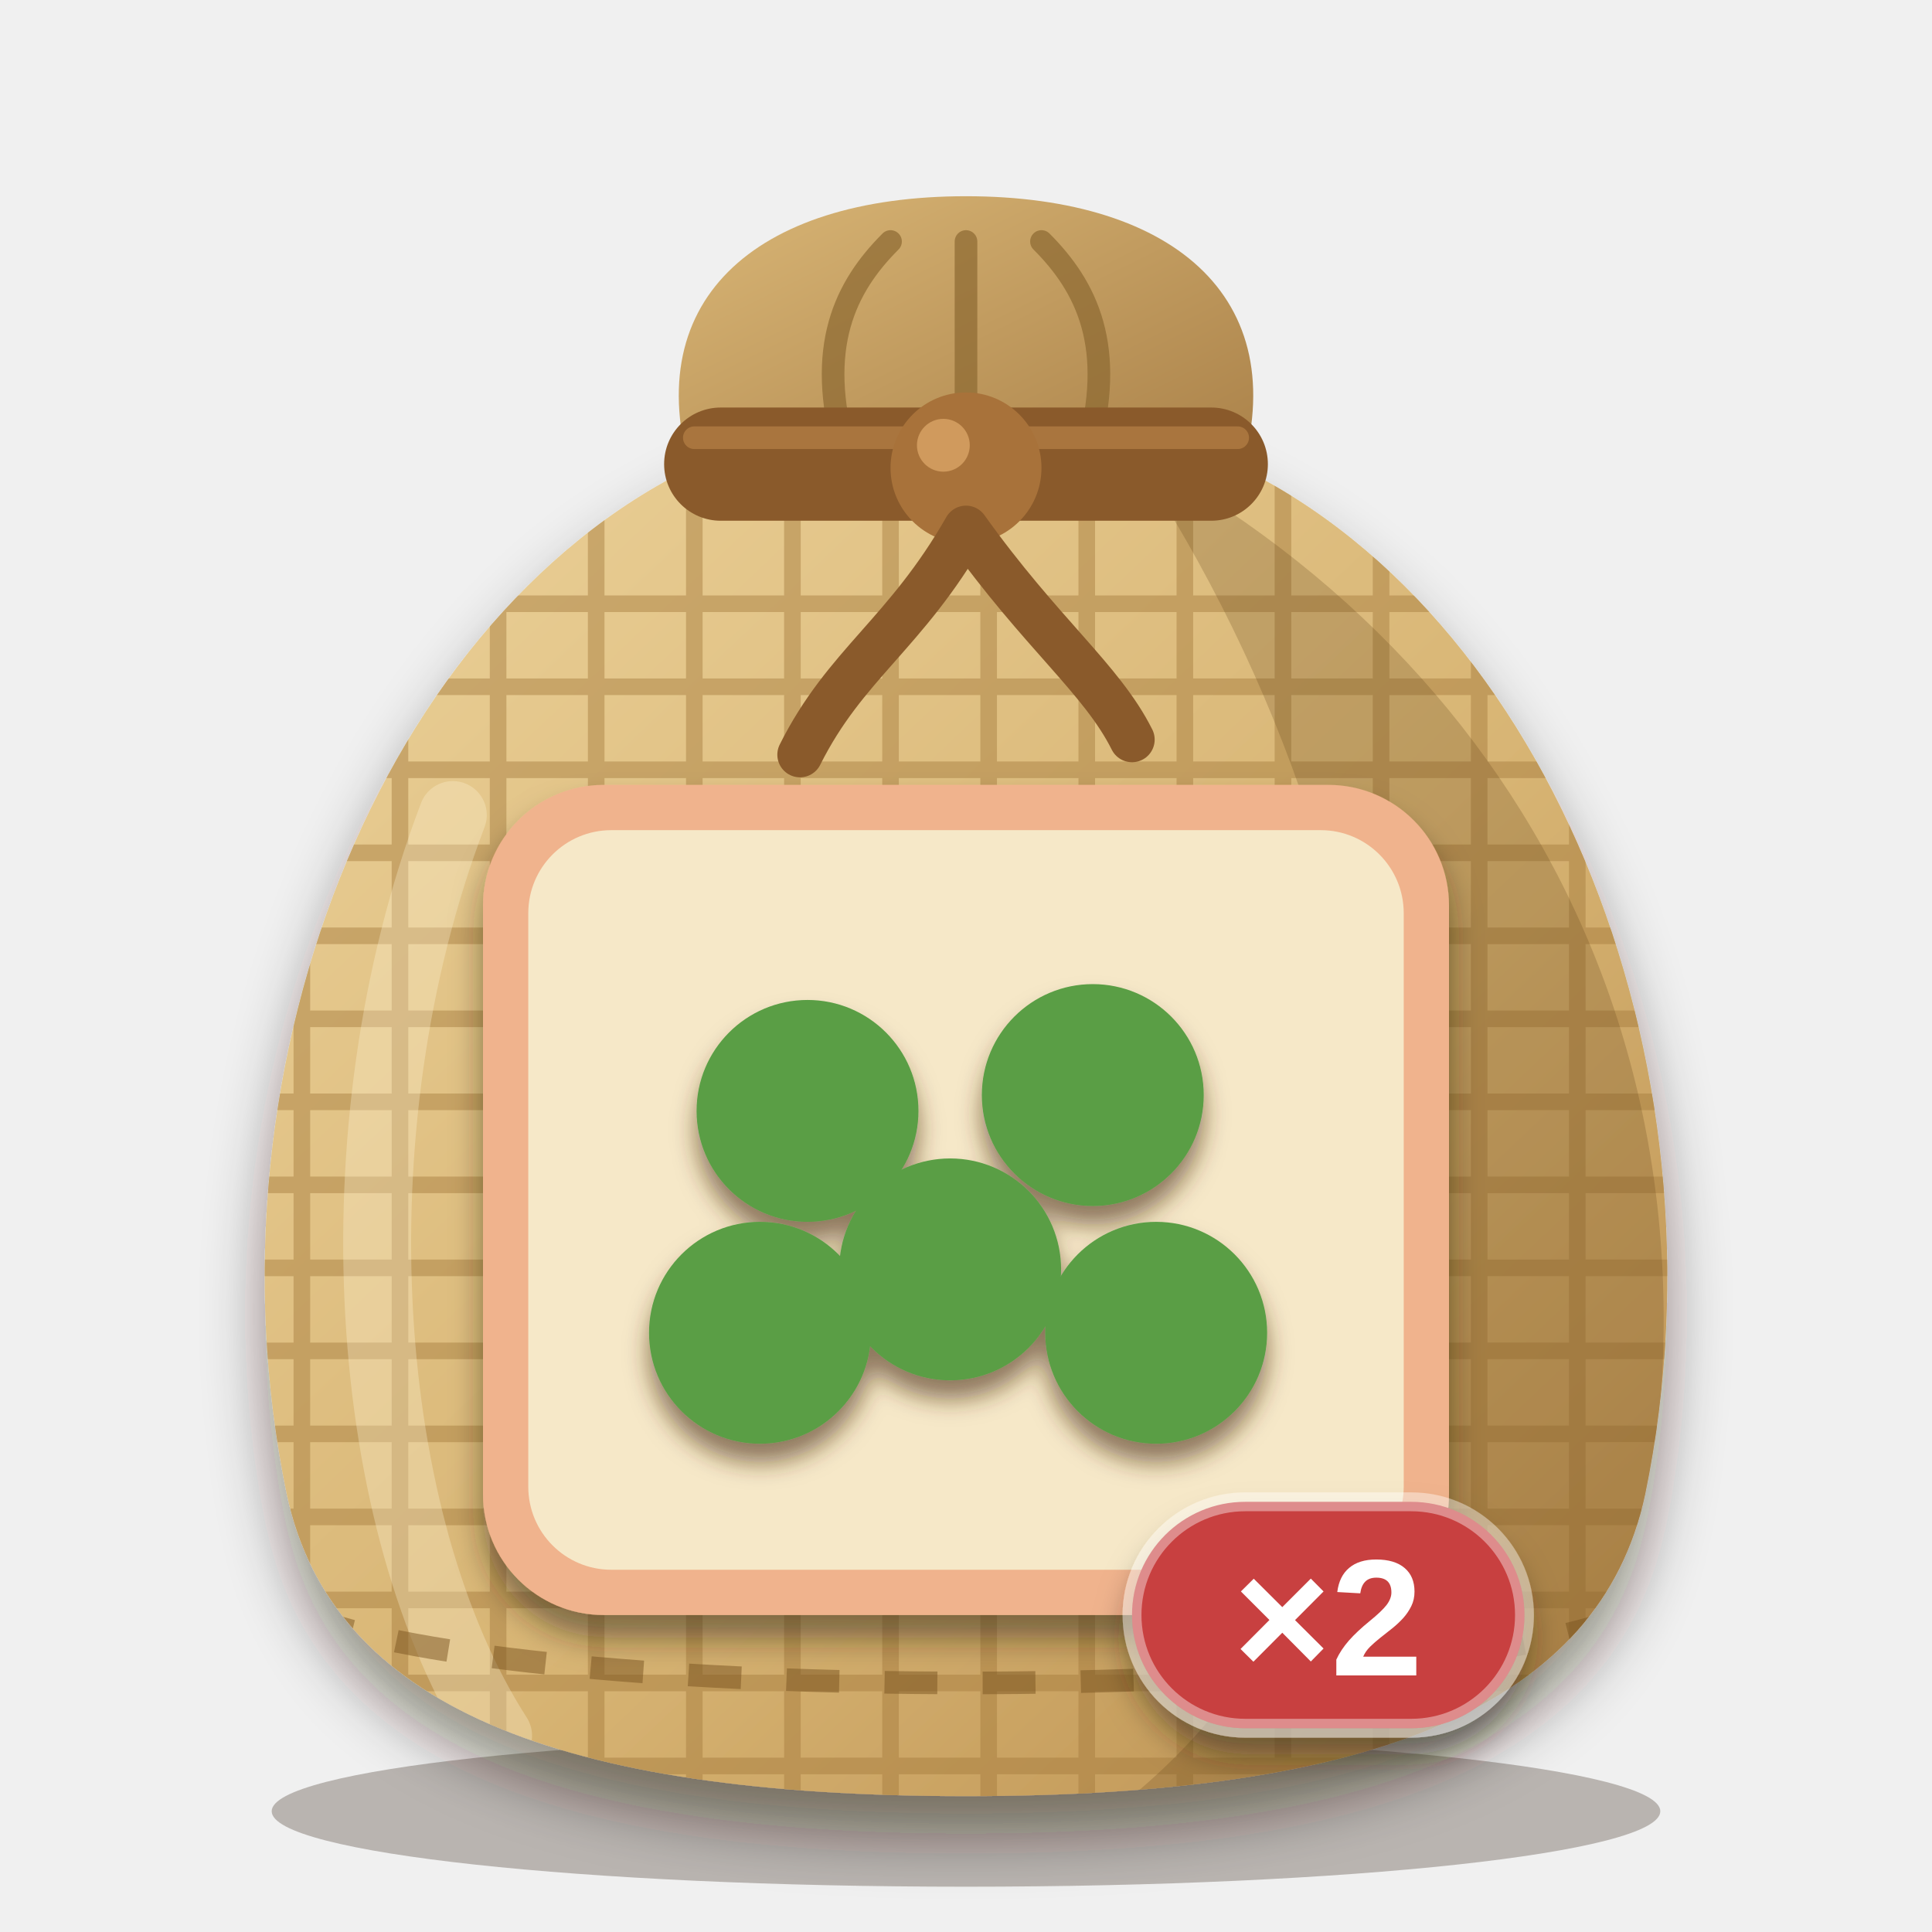
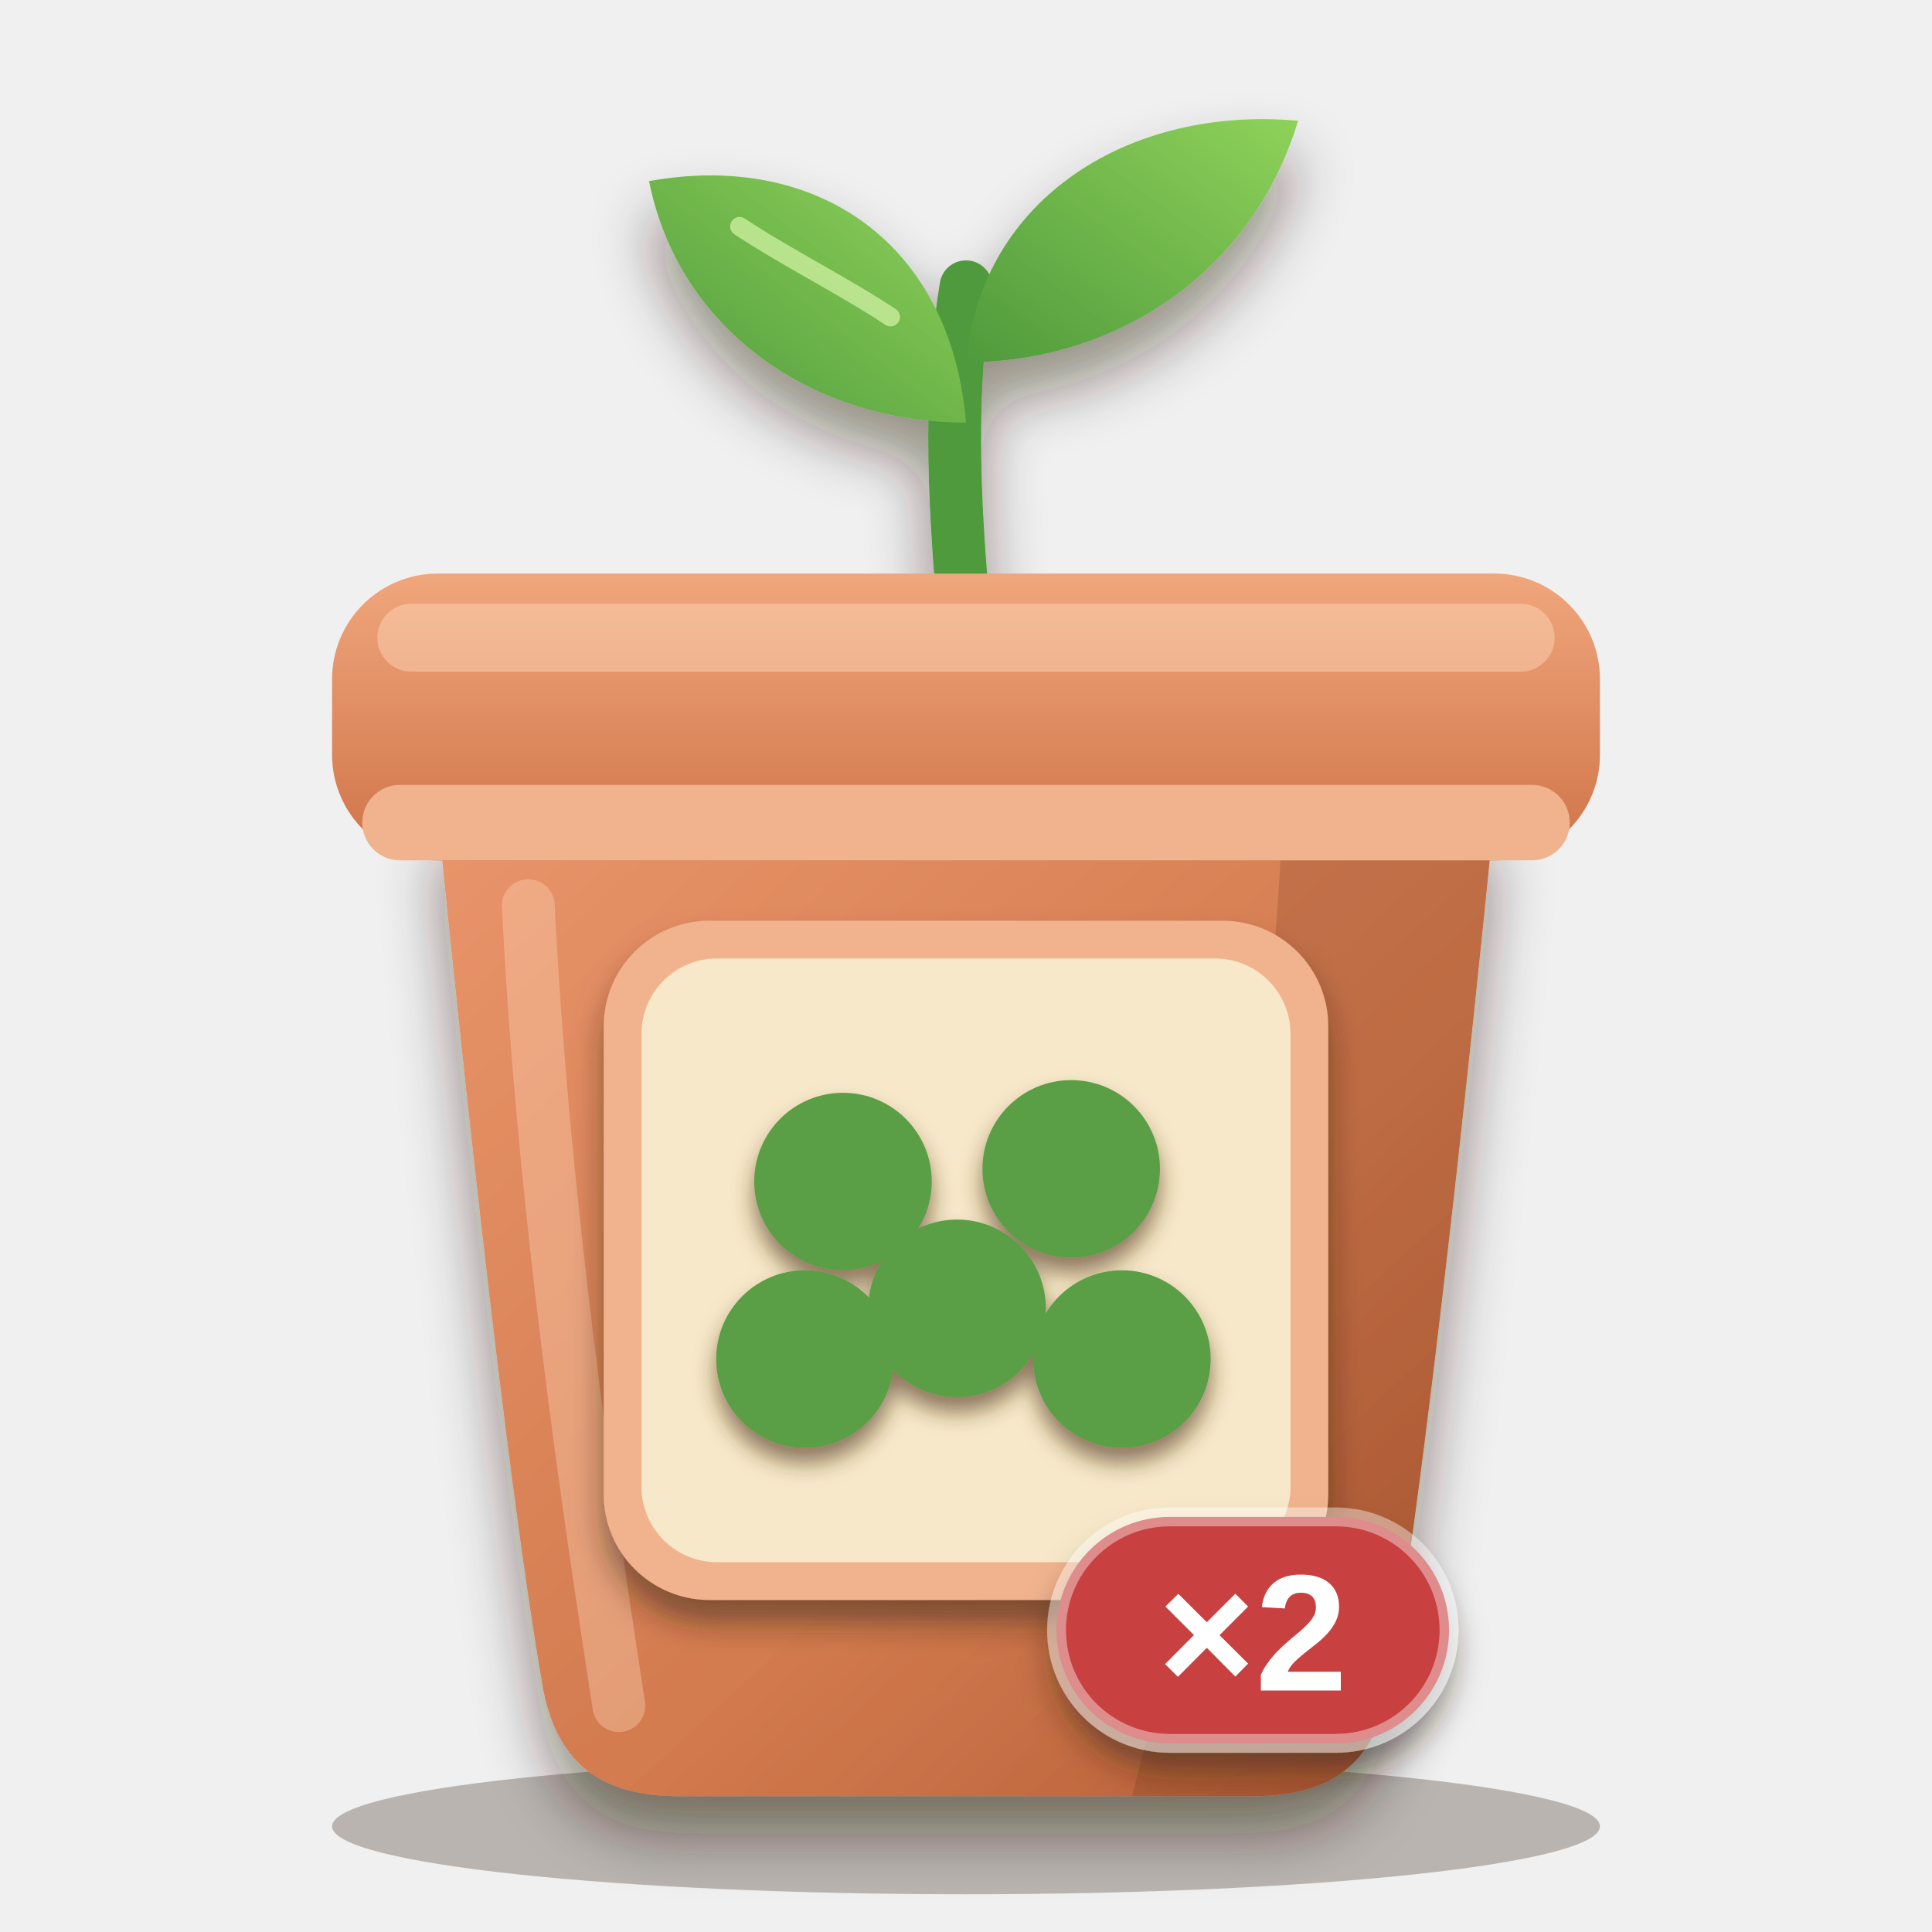
<svg xmlns="http://www.w3.org/2000/svg" viewBox="0 0 256 256" width="256" height="256">
  <defs>
-     <clipPath id="sk">
-       <path d="M96 60 C52 78 26 140 38 198 C44 226 74 238 128 238 C182 238 212 226 218 198 C230 140 204 78 160 60 Z" />
+     <clipPath id="pb">
+       <path d="M58 108 H198 C198 108 190 190 184 224 C182 234 176 238 166 238 H90 C80 238 74 234 72 224 C66 190 58 108 58 108 Z" />
    </clipPath>
-     <linearGradient id="bg" x1="0" y1="0" x2="1" y2="1">
-       <stop offset="0" stop-color="#ecd29a" />
-       <stop offset="0.55" stop-color="#d8b574" />
-       <stop offset="1" stop-color="#b98d4e" />
+     <linearGradient id="pot" x1="0" y1="0" x2="1" y2="1">
+       <stop offset="0" stop-color="#e9946a" />
+       <stop offset="0.6" stop-color="#d27a4e" />
+       <stop offset="1" stop-color="#b25a34" />
    </linearGradient>
-     <linearGradient id="ng" x1="0" y1="0" x2="1" y2="1">
-       <stop offset="0" stop-color="#d9b676" />
-       <stop offset="1" stop-color="#a98048" />
+     <linearGradient id="rim" x1="0" y1="0" x2="0" y2="1">
+       <stop offset="0" stop-color="#f0a67c" />
+       <stop offset="1" stop-color="#cf7348" />
+     </linearGradient>
+     <linearGradient id="leaf" x1="0" y1="1" x2="1" y2="0">
+       <stop offset="0" stop-color="#4f9a3c" />
+       <stop offset="1" stop-color="#8fd25a" />
    </linearGradient>
    <filter id="soft" x="-20%" y="-20%" width="140%" height="150%">
      <feDropShadow dx="0" dy="5" stdDeviation="4" flood-color="#2a1a0c" flood-opacity="0.45" />
    </filter>
    <filter id="lab" x="-20%" y="-20%" width="140%" height="150%">
      <feDropShadow dx="0" dy="3" stdDeviation="2" flood-color="#2a1a0c" flood-opacity="0.5" />
    </filter>
    <filter id="ms" x="-20%" y="-20%" width="140%" height="150%">
-       <feDropShadow dx="0" dy="2.5" stdDeviation="1.6" flood-color="#4a2e10" flood-opacity="0.6" />
+       <feDropShadow dx="0" dy="2" stdDeviation="1.4" flood-color="#4a2e10" flood-opacity="0.6" />
    </filter>
  </defs>
-   <ellipse cx="128" cy="240" rx="92" ry="10" fill="#2a1a0c" opacity="0.28" />
-   <path d="M92 64 C84 40 100 26 128 26 C156 26 172 40 164 64 Z" fill="url(#ng)" />
-   <path d="M112 60 C108 46 112 38 118 32 M128 60 V32 M144 60 C148 46 144 38 138 32" fill="none" stroke="#8c6830" stroke-width="3" stroke-linecap="round" opacity="0.7" />
+   <ellipse cx="128" cy="242" rx="84" ry="9" fill="#2a1a0c" opacity="0.28" />
  <g filter="url(#soft)">
-     <path d="M96 60 C52 78 26 140 38 198 C44 226 74 238 128 238 C182 238 212 226 218 198 C230 140 204 78 160 60 Z" fill="url(#bg)" />
+     <path d="M128 84 C126 64 126 50 128 38" fill="none" stroke="#4f9a3c" stroke-width="7" stroke-linecap="round" />
+     <path d="M128 56 C108 56 90 44 86 24 C108 20 126 32 128 56 Z" fill="url(#leaf)" />
+     <path d="M128 48 C148 48 166 36 172 16 C150 14 130 26 128 48 Z" fill="url(#leaf)" />
  </g>
-   <g clip-path="url(#sk)">
-     <g stroke="#a47a3c" stroke-width="2.2" opacity="0.45">
-       <path d="M20 80 H240" />
-       <path d="M20 91 H240" />
-       <path d="M20 102 H240" />
-       <path d="M20 113 H240" />
-       <path d="M20 124 H240" />
-       <path d="M20 135 H240" />
-       <path d="M20 146 H240" />
-       <path d="M20 157 H240" />
-       <path d="M20 168 H240" />
-       <path d="M20 179 H240" />
-       <path d="M20 190 H240" />
-       <path d="M20 201 H240" />
-       <path d="M20 212 H240" />
-       <path d="M20 223 H240" />
-       <path d="M20 234 H240" />
-       <path d="M40 60 V240" />
-       <path d="M53 60 V240" />
-       <path d="M66 60 V240" />
-       <path d="M79 60 V240" />
-       <path d="M92 60 V240" />
-       <path d="M105 60 V240" />
-       <path d="M118 60 V240" />
-       <path d="M131 60 V240" />
-       <path d="M144 60 V240" />
-       <path d="M157 60 V240" />
-       <path d="M170 60 V240" />
-       <path d="M183 60 V240" />
-       <path d="M196 60 V240" />
-       <path d="M209 60 V240" />
-     </g>
-     <path d="M150 60 C206 90 234 150 214 218 C204 232 176 238 150 238 C196 200 190 120 150 60 Z" fill="#5a3a14" opacity="0.22" />
-     <path d="M60 108 C44 150 48 202 66 230" fill="none" stroke="#fff6d8" stroke-width="9" stroke-linecap="round" opacity="0.3" />
-     <path d="M40 214 C70 226 186 226 216 214" fill="none" stroke="#7a5420" stroke-width="3" stroke-dasharray="7 6" opacity="0.5" />
+   <path d="M118 42 C112 38 104 34 98 30" fill="none" stroke="#d6f5a8" stroke-width="2.5" stroke-linecap="round" opacity="0.7" />
+   <g filter="url(#soft)">
+     <path d="M58 108 H198 C198 108 190 190 184 224 C182 234 176 238 166 238 H90 C80 238 74 234 72 224 C66 190 58 108 58 108 Z" fill="url(#pot)" />
  </g>
-   <rect x="88" y="54" width="80" height="15" rx="7.5" fill="#8a5a2b" />
-   <path d="M92 58 H164" stroke="#b07c42" stroke-width="3" stroke-linecap="round" opacity="0.8" />
-   <circle cx="128" cy="62" r="10" fill="#a8723a" />
-   <circle cx="125" cy="59" r="3.5" fill="#d9a465" opacity="0.8" />
-   <path d="M128 70 C120 84 112 88 106 100 M128 70 C138 84 146 90 150 98" fill="none" stroke="#8a5a2b" stroke-width="6" stroke-linecap="round" />
+   <g clip-path="url(#pb)">
+     <path d="M170 108 H198 C198 108 190 190 184 224 C182 234 176 238 166 238 H150 C160 200 168 150 170 108 Z" fill="#6a2e12" opacity="0.2" />
+     <path d="M70 120 C72 160 78 200 82 226" fill="none" stroke="#ffd9bd" stroke-width="7" stroke-linecap="round" opacity="0.35" />
+   </g>
+   <rect x="44" y="76" width="168" height="38" rx="14" fill="url(#rim)" />
+   <rect x="50" y="80" width="156" height="9" rx="4.5" fill="#ffd9bd" opacity="0.45" />
+   <rect x="48" y="104" width="160" height="10" rx="5" fill="#f0b38d" />
  <g filter="url(#lab)">
-     <rect x="64" y="104" width="128" height="110" rx="16" fill="#f0b38d" />
+     <rect x="80" y="122" width="96" height="90" rx="14" fill="#f0b38d" />
  </g>
-   <rect x="70" y="110" width="116" height="98" rx="11" fill="#f6e8c8" />
+   <rect x="85" y="127" width="86" height="80" rx="10" fill="#f6e8c8" />
  <g filter="url(#ms)">
-     <g transform="translate(75.5 111.5) scale(1.05)">
+     <g transform="translate(86.5 128) scale(0.84)">
      <circle cx="30" cy="34" r="14" fill="#5a9e45" />
      <circle cx="66" cy="32" r="14" fill="#5a9e45" />
      <circle cx="48" cy="54" r="14" fill="#5a9e45" />
      <circle cx="24" cy="62" r="14" fill="#5a9e45" />
      <circle cx="74" cy="62" r="14" fill="#5a9e45" />
    </g>
  </g>
  <g filter="url(#lab)">
-     <rect x="150" y="199" width="52" height="30" rx="15" fill="#c8403f" stroke="#ffffff" stroke-opacity="0.4" stroke-width="2.5" />
-     <text x="176" y="222" font-family="Arial Black, Arial, Helvetica, sans-serif" font-weight="900" font-size="22" text-anchor="middle" fill="#ffffff">×2</text>
+     <rect x="140" y="201" width="52" height="30" rx="15" fill="#c8403f" stroke="#ffffff" stroke-opacity="0.4" stroke-width="2.5" />
+     <text x="166" y="224" font-family="Arial Black, Arial, Helvetica, sans-serif" font-weight="900" font-size="22" text-anchor="middle" fill="#ffffff">×2</text>
  </g>
</svg>
